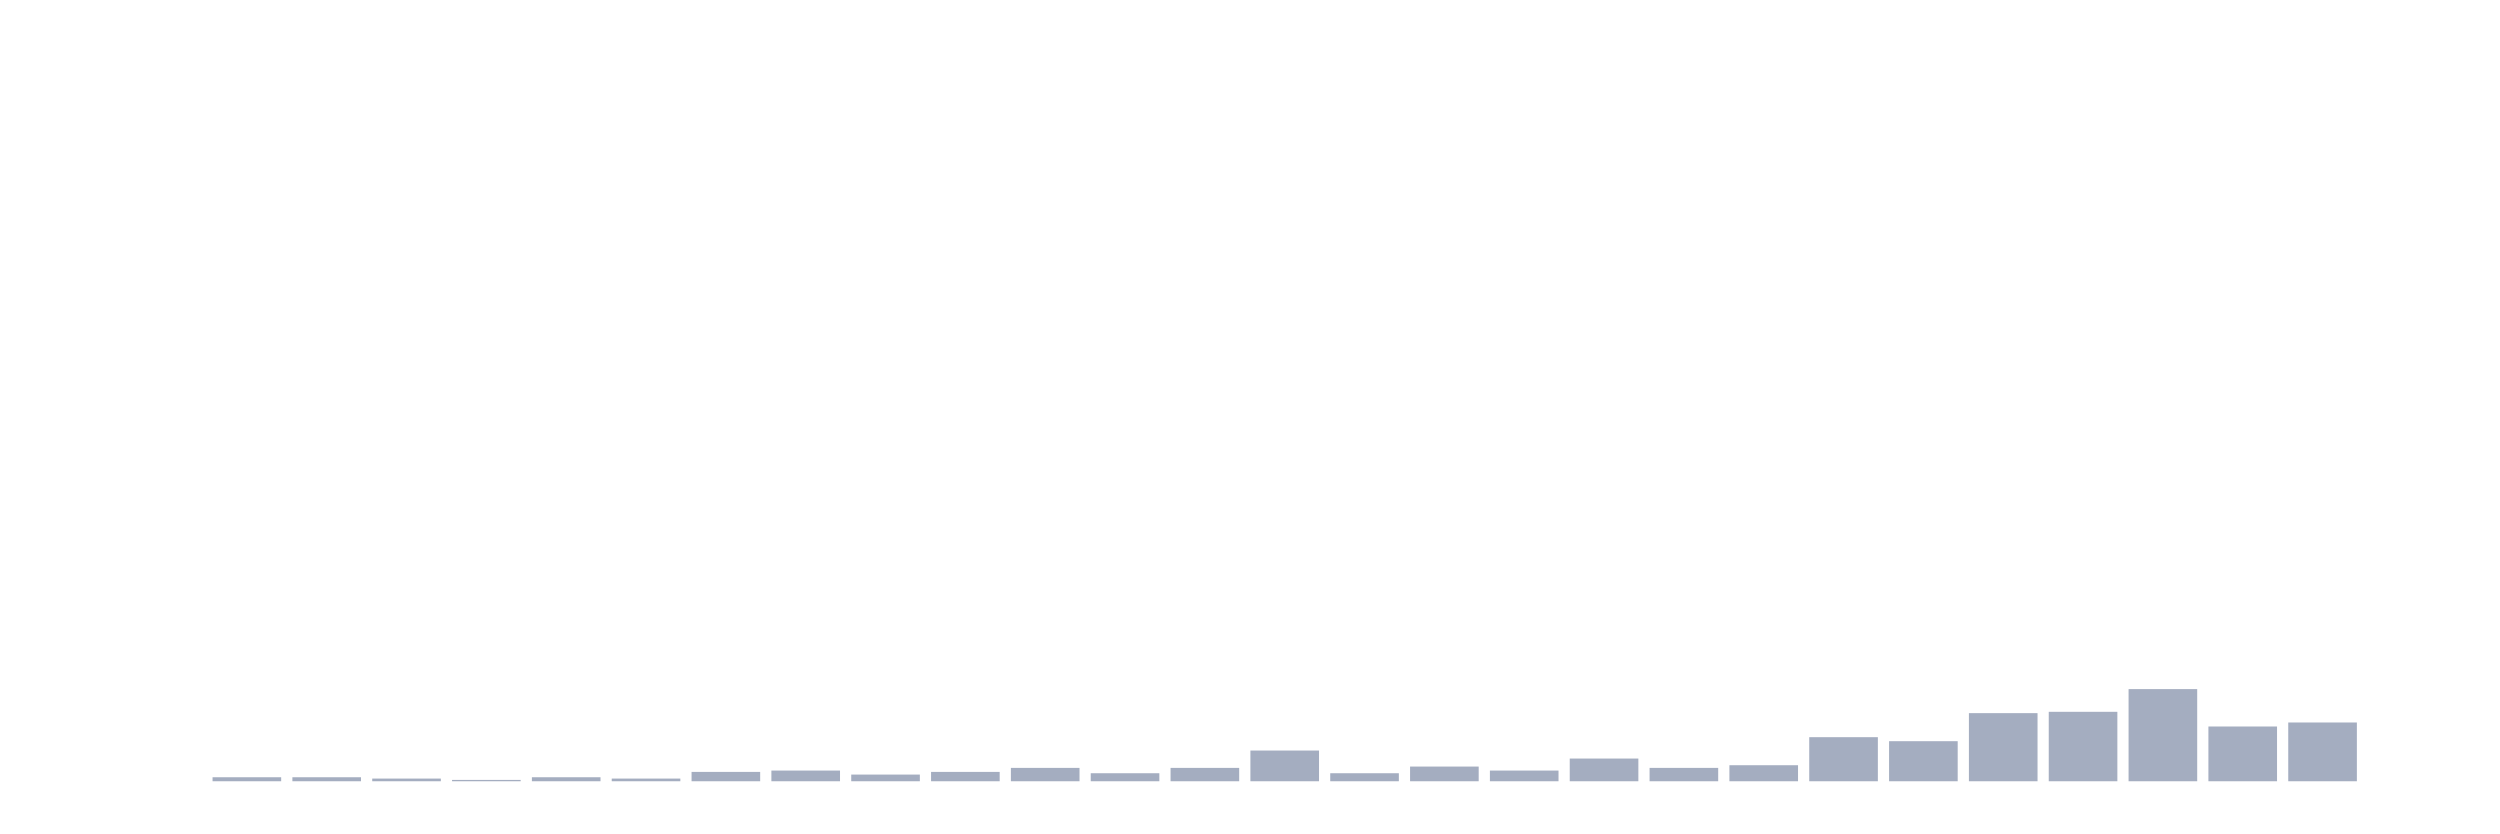
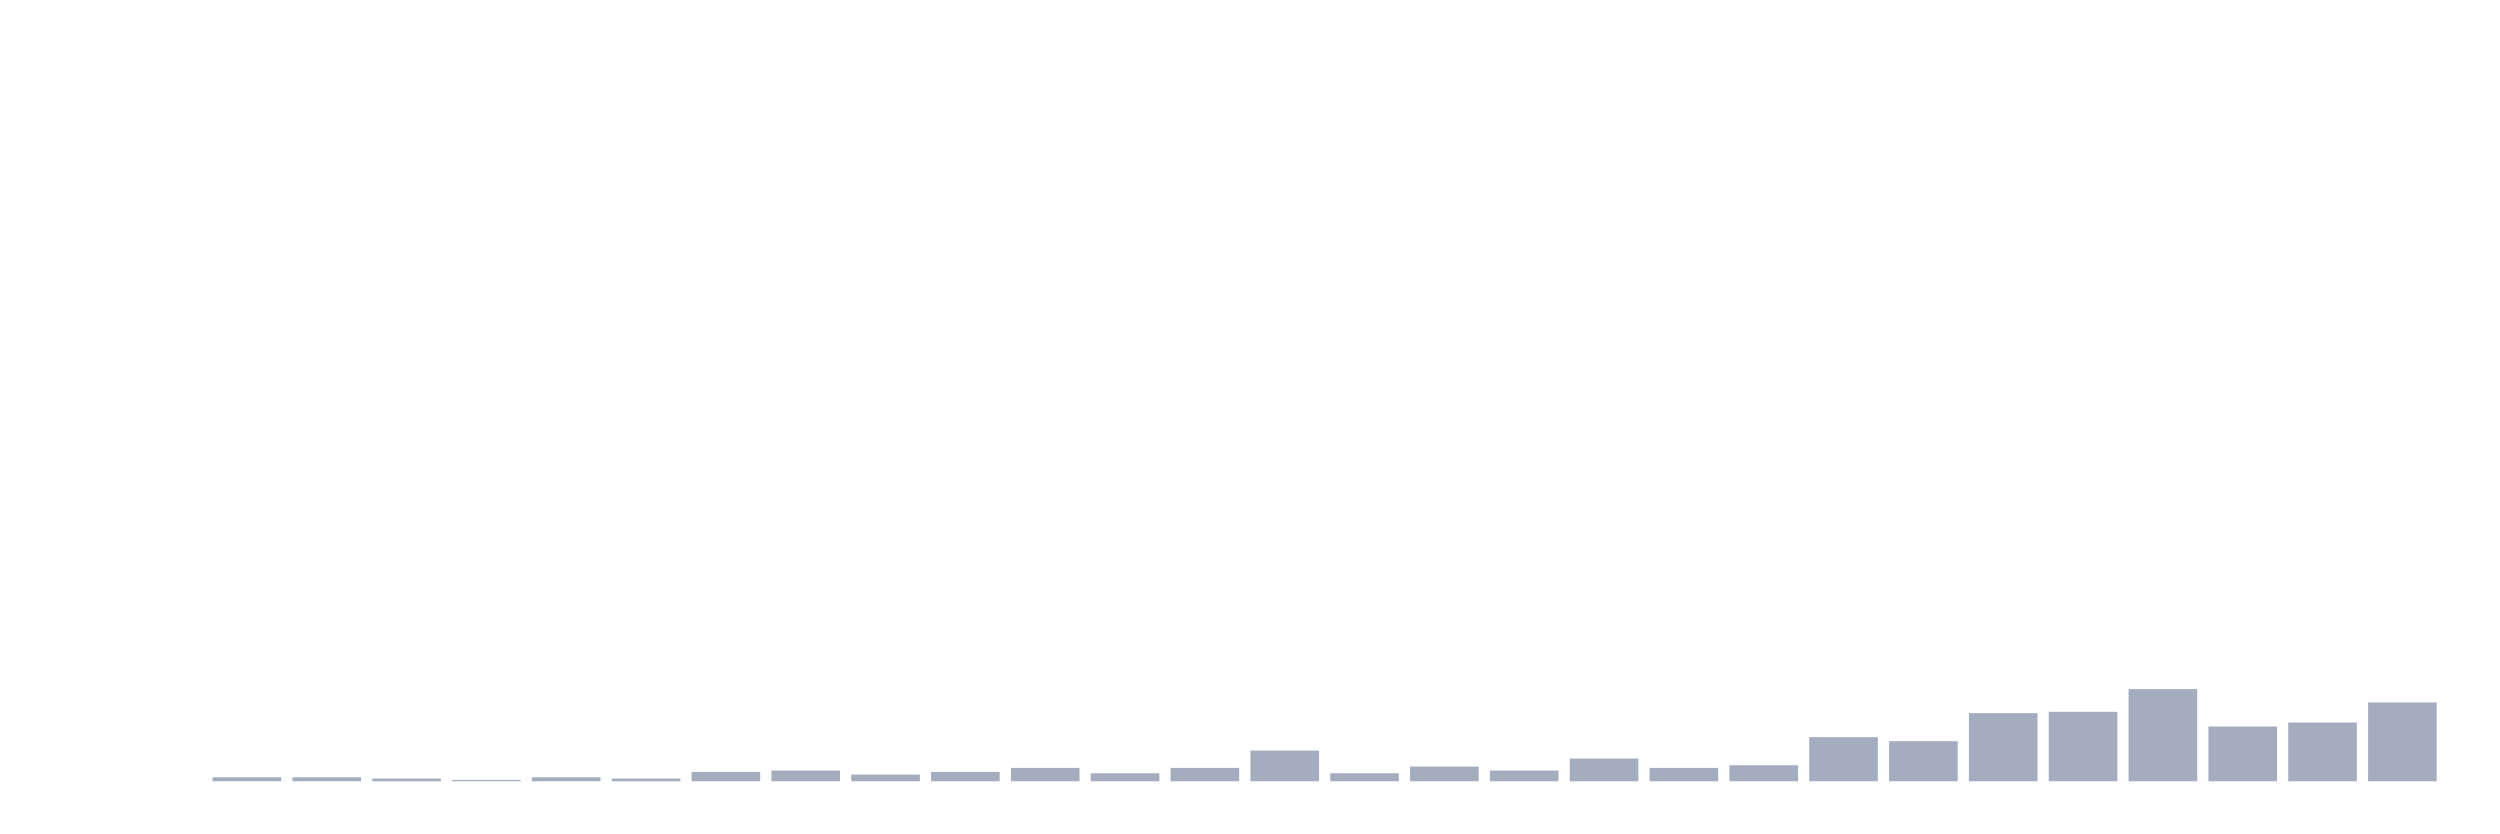
<svg xmlns="http://www.w3.org/2000/svg" viewBox="0 0 480 160">
  <g transform="translate(10,10)">
    <rect class="bar" x="0.153" width="13.175" y="140" height="0" fill="rgb(164,173,192)" />
    <rect class="bar" x="15.482" width="13.175" y="140" height="0" fill="rgb(164,173,192)" />
    <rect class="bar" x="30.81" width="13.175" y="139.231" height="0.769" fill="rgb(164,173,192)" />
    <rect class="bar" x="46.138" width="13.175" y="139.231" height="0.769" fill="rgb(164,173,192)" />
    <rect class="bar" x="61.466" width="13.175" y="139.487" height="0.513" fill="rgb(164,173,192)" />
    <rect class="bar" x="76.794" width="13.175" y="139.744" height="0.256" fill="rgb(164,173,192)" />
    <rect class="bar" x="92.123" width="13.175" y="139.231" height="0.769" fill="rgb(164,173,192)" />
    <rect class="bar" x="107.451" width="13.175" y="139.487" height="0.513" fill="rgb(164,173,192)" />
    <rect class="bar" x="122.779" width="13.175" y="138.205" height="1.795" fill="rgb(164,173,192)" />
    <rect class="bar" x="138.107" width="13.175" y="137.949" height="2.051" fill="rgb(164,173,192)" />
    <rect class="bar" x="153.436" width="13.175" y="138.718" height="1.282" fill="rgb(164,173,192)" />
    <rect class="bar" x="168.764" width="13.175" y="138.205" height="1.795" fill="rgb(164,173,192)" />
    <rect class="bar" x="184.092" width="13.175" y="137.436" height="2.564" fill="rgb(164,173,192)" />
    <rect class="bar" x="199.42" width="13.175" y="138.462" height="1.538" fill="rgb(164,173,192)" />
    <rect class="bar" x="214.748" width="13.175" y="137.436" height="2.564" fill="rgb(164,173,192)" />
    <rect class="bar" x="230.077" width="13.175" y="134.103" height="5.897" fill="rgb(164,173,192)" />
    <rect class="bar" x="245.405" width="13.175" y="138.462" height="1.538" fill="rgb(164,173,192)" />
    <rect class="bar" x="260.733" width="13.175" y="137.179" height="2.821" fill="rgb(164,173,192)" />
    <rect class="bar" x="276.061" width="13.175" y="137.949" height="2.051" fill="rgb(164,173,192)" />
    <rect class="bar" x="291.39" width="13.175" y="135.641" height="4.359" fill="rgb(164,173,192)" />
    <rect class="bar" x="306.718" width="13.175" y="137.436" height="2.564" fill="rgb(164,173,192)" />
    <rect class="bar" x="322.046" width="13.175" y="136.923" height="3.077" fill="rgb(164,173,192)" />
    <rect class="bar" x="337.374" width="13.175" y="131.538" height="8.462" fill="rgb(164,173,192)" />
    <rect class="bar" x="352.702" width="13.175" y="132.308" height="7.692" fill="rgb(164,173,192)" />
    <rect class="bar" x="368.031" width="13.175" y="126.923" height="13.077" fill="rgb(164,173,192)" />
    <rect class="bar" x="383.359" width="13.175" y="126.667" height="13.333" fill="rgb(164,173,192)" />
    <rect class="bar" x="398.687" width="13.175" y="122.308" height="17.692" fill="rgb(164,173,192)" />
    <rect class="bar" x="414.015" width="13.175" y="129.487" height="10.513" fill="rgb(164,173,192)" />
    <rect class="bar" x="429.344" width="13.175" y="128.718" height="11.282" fill="rgb(164,173,192)" />
-     <rect class="bar" x="444.672" width="13.175" y="140" height="0" fill="rgb(164,173,192)" />
+     <rect class="bar" x="444.672" width="13.175" y="124.872" height="15.128" fill="rgb(164,173,192)" />
  </g>
</svg>
